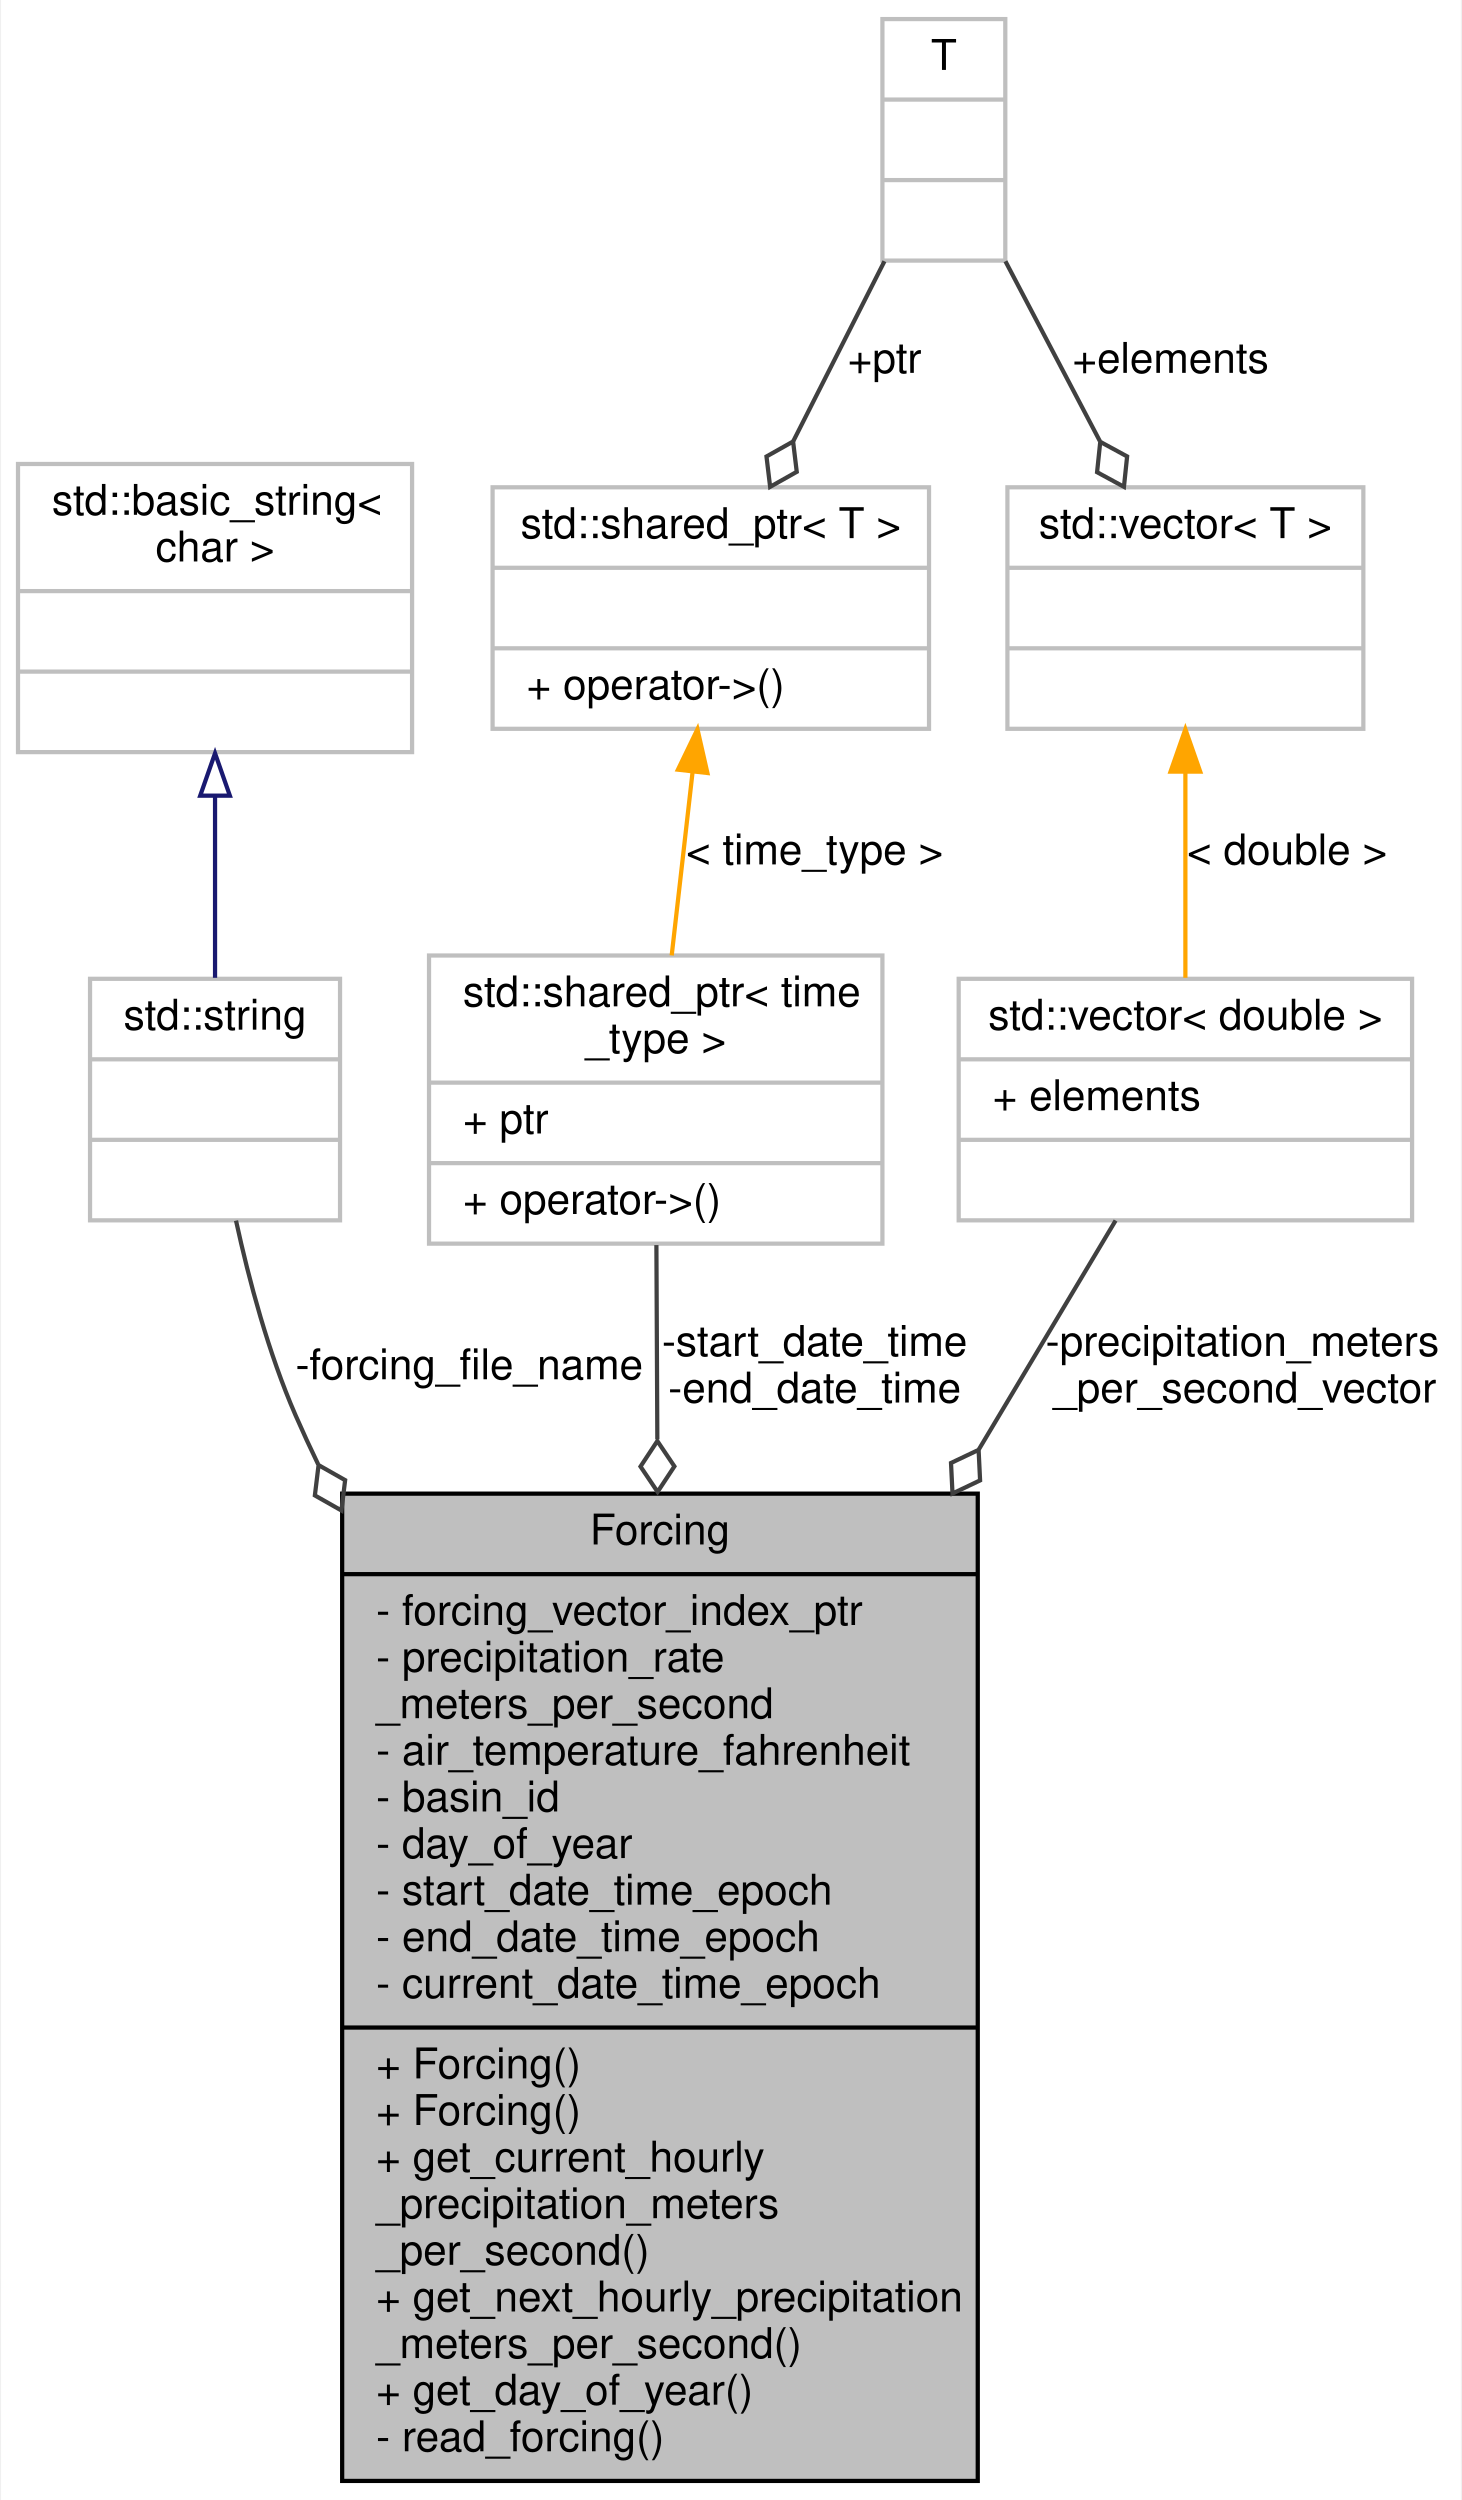
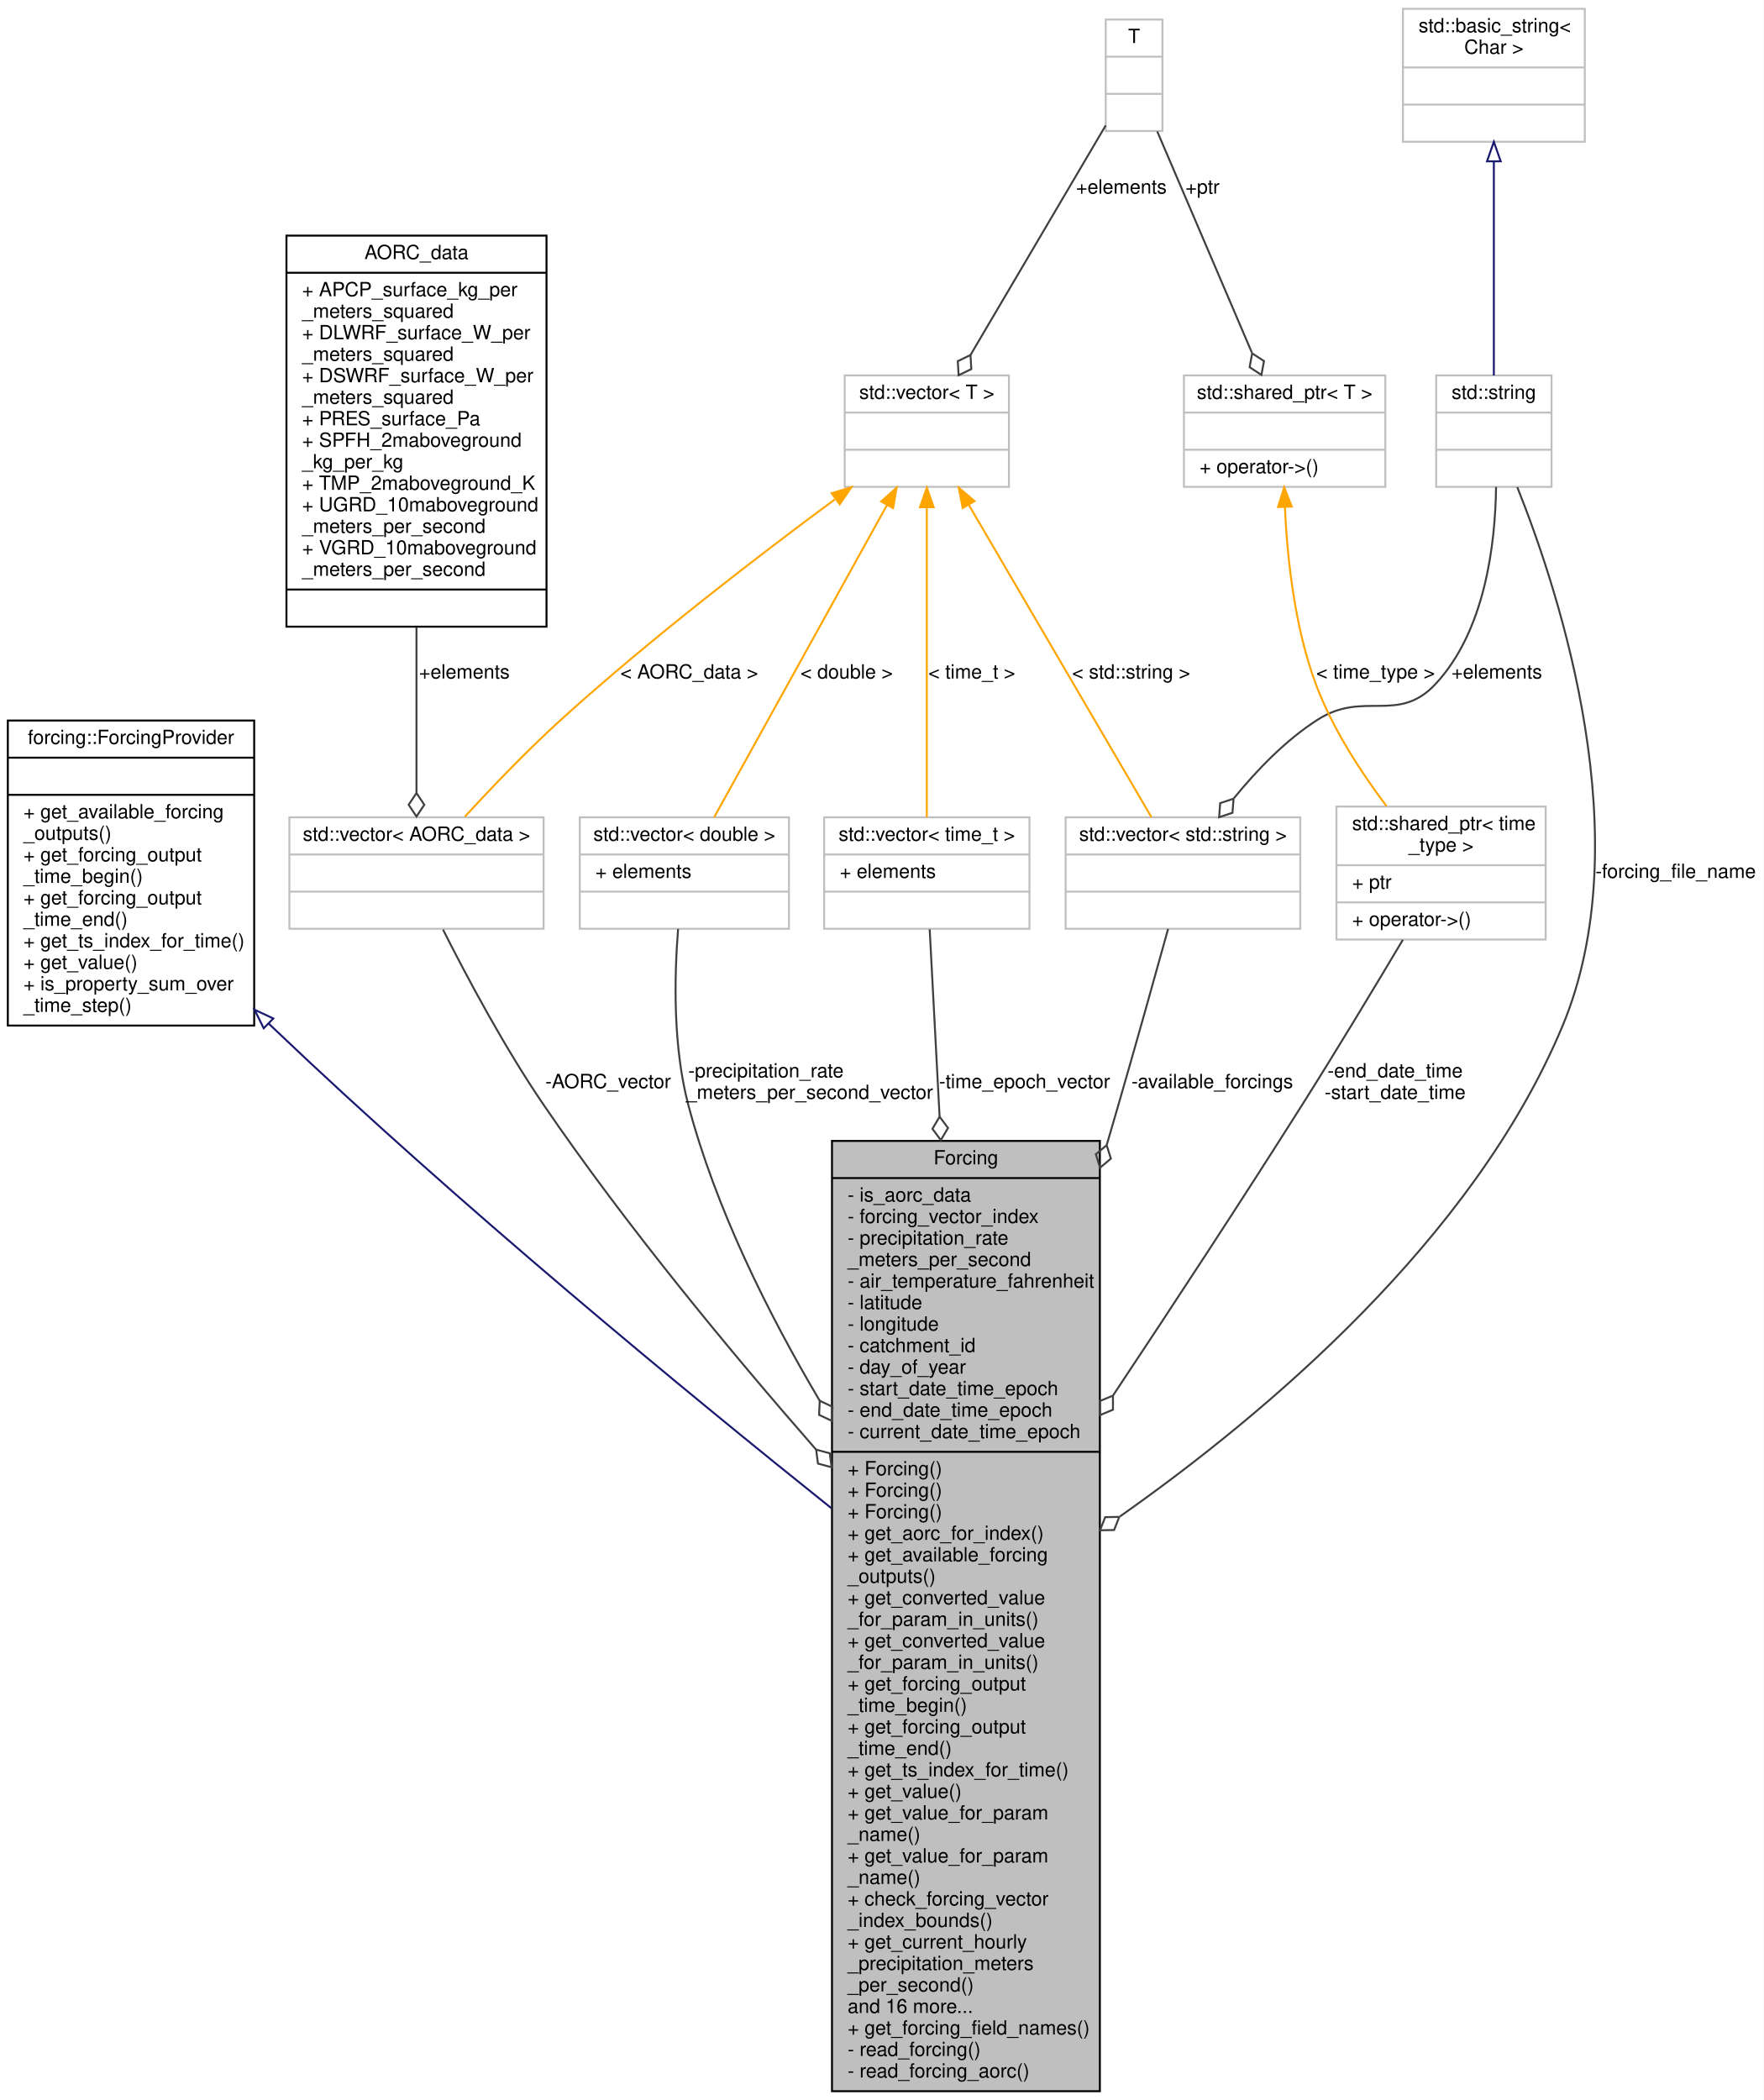
- <svg xmlns="http://www.w3.org/2000/svg" xmlns:xlink="http://www.w3.org/1999/xlink" width="345pt" height="590pt" viewBox="0.00 0.00 344.50 590.00">
-   <g id="graph0" class="graph" transform="scale(1 1) rotate(0) translate(4 586)">
-     <polygon fill="white" stroke="transparent" points="-4,4 -4,-586 340.5,-586 340.5,4 -4,4" />
+ <svg xmlns="http://www.w3.org/2000/svg" xmlns:xlink="http://www.w3.org/1999/xlink" width="902pt" height="1074pt" viewBox="0.00 0.00 902.00 1074.00">
+   <g id="graph0" class="graph" transform="scale(1 1) rotate(0) translate(4 1070)">
+     <polygon fill="white" stroke="transparent" points="-4,4 -4,-1070 898,-1070 898,4 -4,4" />
    <g id="node1" class="node">
      <g id="a_node1">
        <a xlink:title="Forcing class providing time-series precipiation forcing data to the model.">
-           <polygon fill="#bfbfbf" stroke="black" points="76.5,-0.5 76.5,-233.5 226.5,-233.5 226.5,-0.5 76.5,-0.5" />
-           <text text-anchor="middle" x="151.5" y="-221.5" font-family="Helvetica,sans-Serif" font-size="10.00">Forcing</text>
-           <polyline fill="none" stroke="black" points="76.5,-214.5 226.5,-214.5 " />
-           <text text-anchor="start" x="84.5" y="-202.5" font-family="Helvetica,sans-Serif" font-size="10.00">- forcing_vector_index_ptr</text>
-           <text text-anchor="start" x="84.5" y="-191.5" font-family="Helvetica,sans-Serif" font-size="10.00">- precipitation_rate</text>
-           <text text-anchor="start" x="84.5" y="-180.5" font-family="Helvetica,sans-Serif" font-size="10.00">_meters_per_second</text>
-           <text text-anchor="start" x="84.5" y="-169.5" font-family="Helvetica,sans-Serif" font-size="10.00">- air_temperature_fahrenheit</text>
-           <text text-anchor="start" x="84.5" y="-158.5" font-family="Helvetica,sans-Serif" font-size="10.00">- basin_id</text>
-           <text text-anchor="start" x="84.5" y="-147.5" font-family="Helvetica,sans-Serif" font-size="10.00">- day_of_year</text>
-           <text text-anchor="start" x="84.5" y="-136.5" font-family="Helvetica,sans-Serif" font-size="10.00">- start_date_time_epoch</text>
-           <text text-anchor="start" x="84.5" y="-125.5" font-family="Helvetica,sans-Serif" font-size="10.00">- end_date_time_epoch</text>
-           <text text-anchor="start" x="84.5" y="-114.5" font-family="Helvetica,sans-Serif" font-size="10.00">- current_date_time_epoch</text>
-           <polyline fill="none" stroke="black" points="76.5,-107.5 226.5,-107.5 " />
-           <text text-anchor="start" x="84.5" y="-95.5" font-family="Helvetica,sans-Serif" font-size="10.00">+ Forcing()</text>
-           <text text-anchor="start" x="84.5" y="-84.5" font-family="Helvetica,sans-Serif" font-size="10.00">+ Forcing()</text>
-           <text text-anchor="start" x="84.5" y="-73.5" font-family="Helvetica,sans-Serif" font-size="10.00">+ get_current_hourly</text>
-           <text text-anchor="start" x="84.5" y="-62.5" font-family="Helvetica,sans-Serif" font-size="10.00">_precipitation_meters</text>
-           <text text-anchor="start" x="84.5" y="-51.5" font-family="Helvetica,sans-Serif" font-size="10.00">_per_second()</text>
-           <text text-anchor="start" x="84.5" y="-40.5" font-family="Helvetica,sans-Serif" font-size="10.00">+ get_next_hourly_precipitation</text>
-           <text text-anchor="start" x="84.5" y="-29.5" font-family="Helvetica,sans-Serif" font-size="10.00">_meters_per_second()</text>
-           <text text-anchor="start" x="84.5" y="-18.5" font-family="Helvetica,sans-Serif" font-size="10.00">+ get_day_of_year()</text>
-           <text text-anchor="start" x="84.5" y="-7.5" font-family="Helvetica,sans-Serif" font-size="10.00">- read_forcing()</text>
+           <polygon fill="#bfbfbf" stroke="black" points="421.5,-0.5 421.5,-486.5 558.5,-486.5 558.5,-0.5 421.5,-0.5" />
+           <text text-anchor="middle" x="490" y="-474.5" font-family="Helvetica,sans-Serif" font-size="10.00">Forcing</text>
+           <polyline fill="none" stroke="black" points="421.5,-467.5 558.5,-467.5 " />
+           <text text-anchor="start" x="429.5" y="-455.5" font-family="Helvetica,sans-Serif" font-size="10.00">- is_aorc_data</text>
+           <text text-anchor="start" x="429.5" y="-444.5" font-family="Helvetica,sans-Serif" font-size="10.00">- forcing_vector_index</text>
+           <text text-anchor="start" x="429.5" y="-433.5" font-family="Helvetica,sans-Serif" font-size="10.00">- precipitation_rate</text>
+           <text text-anchor="start" x="429.5" y="-422.5" font-family="Helvetica,sans-Serif" font-size="10.00">_meters_per_second</text>
+           <text text-anchor="start" x="429.5" y="-411.5" font-family="Helvetica,sans-Serif" font-size="10.00">- air_temperature_fahrenheit</text>
+           <text text-anchor="start" x="429.5" y="-400.5" font-family="Helvetica,sans-Serif" font-size="10.00">- latitude</text>
+           <text text-anchor="start" x="429.5" y="-389.5" font-family="Helvetica,sans-Serif" font-size="10.00">- longitude</text>
+           <text text-anchor="start" x="429.5" y="-378.5" font-family="Helvetica,sans-Serif" font-size="10.00">- catchment_id</text>
+           <text text-anchor="start" x="429.5" y="-367.5" font-family="Helvetica,sans-Serif" font-size="10.00">- day_of_year</text>
+           <text text-anchor="start" x="429.5" y="-356.5" font-family="Helvetica,sans-Serif" font-size="10.00">- start_date_time_epoch</text>
+           <text text-anchor="start" x="429.5" y="-345.5" font-family="Helvetica,sans-Serif" font-size="10.00">- end_date_time_epoch</text>
+           <text text-anchor="start" x="429.5" y="-334.5" font-family="Helvetica,sans-Serif" font-size="10.00">- current_date_time_epoch</text>
+           <polyline fill="none" stroke="black" points="421.5,-327.5 558.5,-327.5 " />
+           <text text-anchor="start" x="429.5" y="-315.5" font-family="Helvetica,sans-Serif" font-size="10.00">+ Forcing()</text>
+           <text text-anchor="start" x="429.5" y="-304.5" font-family="Helvetica,sans-Serif" font-size="10.00">+ Forcing()</text>
+           <text text-anchor="start" x="429.5" y="-293.5" font-family="Helvetica,sans-Serif" font-size="10.00">+ Forcing()</text>
+           <text text-anchor="start" x="429.5" y="-282.5" font-family="Helvetica,sans-Serif" font-size="10.00">+ get_aorc_for_index()</text>
+           <text text-anchor="start" x="429.5" y="-271.5" font-family="Helvetica,sans-Serif" font-size="10.00">+ get_available_forcing</text>
+           <text text-anchor="start" x="429.5" y="-260.5" font-family="Helvetica,sans-Serif" font-size="10.00">_outputs()</text>
+           <text text-anchor="start" x="429.5" y="-249.5" font-family="Helvetica,sans-Serif" font-size="10.00">+ get_converted_value</text>
+           <text text-anchor="start" x="429.5" y="-238.5" font-family="Helvetica,sans-Serif" font-size="10.00">_for_param_in_units()</text>
+           <text text-anchor="start" x="429.5" y="-227.5" font-family="Helvetica,sans-Serif" font-size="10.00">+ get_converted_value</text>
+           <text text-anchor="start" x="429.5" y="-216.5" font-family="Helvetica,sans-Serif" font-size="10.00">_for_param_in_units()</text>
+           <text text-anchor="start" x="429.5" y="-205.5" font-family="Helvetica,sans-Serif" font-size="10.00">+ get_forcing_output</text>
+           <text text-anchor="start" x="429.5" y="-194.5" font-family="Helvetica,sans-Serif" font-size="10.00">_time_begin()</text>
+           <text text-anchor="start" x="429.5" y="-183.5" font-family="Helvetica,sans-Serif" font-size="10.00">+ get_forcing_output</text>
+           <text text-anchor="start" x="429.5" y="-172.5" font-family="Helvetica,sans-Serif" font-size="10.00">_time_end()</text>
+           <text text-anchor="start" x="429.5" y="-161.5" font-family="Helvetica,sans-Serif" font-size="10.00">+ get_ts_index_for_time()</text>
+           <text text-anchor="start" x="429.5" y="-150.5" font-family="Helvetica,sans-Serif" font-size="10.00">+ get_value()</text>
+           <text text-anchor="start" x="429.5" y="-139.5" font-family="Helvetica,sans-Serif" font-size="10.00">+ get_value_for_param</text>
+           <text text-anchor="start" x="429.5" y="-128.5" font-family="Helvetica,sans-Serif" font-size="10.00">_name()</text>
+           <text text-anchor="start" x="429.5" y="-117.5" font-family="Helvetica,sans-Serif" font-size="10.00">+ get_value_for_param</text>
+           <text text-anchor="start" x="429.5" y="-106.5" font-family="Helvetica,sans-Serif" font-size="10.00">_name()</text>
+           <text text-anchor="start" x="429.5" y="-95.5" font-family="Helvetica,sans-Serif" font-size="10.00">+ check_forcing_vector</text>
+           <text text-anchor="start" x="429.5" y="-84.5" font-family="Helvetica,sans-Serif" font-size="10.00">_index_bounds()</text>
+           <text text-anchor="start" x="429.5" y="-73.5" font-family="Helvetica,sans-Serif" font-size="10.00">+ get_current_hourly</text>
+           <text text-anchor="start" x="429.5" y="-62.5" font-family="Helvetica,sans-Serif" font-size="10.00">_precipitation_meters</text>
+           <text text-anchor="start" x="429.5" y="-51.5" font-family="Helvetica,sans-Serif" font-size="10.00">_per_second()</text>
+           <text text-anchor="start" x="429.5" y="-40.5" font-family="Helvetica,sans-Serif" font-size="10.00">and 16 more...</text>
+           <text text-anchor="start" x="429.5" y="-29.5" font-family="Helvetica,sans-Serif" font-size="10.00">+ get_forcing_field_names()</text>
+           <text text-anchor="start" x="429.5" y="-18.5" font-family="Helvetica,sans-Serif" font-size="10.00">- read_forcing()</text>
+           <text text-anchor="start" x="429.5" y="-7.5" font-family="Helvetica,sans-Serif" font-size="10.00">- read_forcing_aorc()</text>
        </a>
      </g>
    </g>
    <g id="node2" class="node">
      <g id="a_node2">
-         <a xlink:title="STL class.">
-           <polygon fill="white" stroke="#bfbfbf" points="17,-298 17,-355 76,-355 76,-298 17,-298" />
-           <text text-anchor="middle" x="46.5" y="-343" font-family="Helvetica,sans-Serif" font-size="10.00">std::string</text>
-           <polyline fill="none" stroke="#bfbfbf" points="17,-336 76,-336 " />
-           <text text-anchor="middle" x="46.5" y="-324" font-family="Helvetica,sans-Serif" font-size="10.00"> </text>
-           <polyline fill="none" stroke="#bfbfbf" points="17,-317 76,-317 " />
-           <text text-anchor="middle" x="46.5" y="-305" font-family="Helvetica,sans-Serif" font-size="10.00"> </text>
+         <a xlink:href="classforcing_1_1_forcing_provider.html" target="_top" xlink:title="An abstraction interface for types that provides forcing data.">
+           <polygon fill="white" stroke="black" points="0,-545.5 0,-701.5 126,-701.5 126,-545.5 0,-545.5" />
+           <text text-anchor="middle" x="63" y="-689.5" font-family="Helvetica,sans-Serif" font-size="10.00">forcing::ForcingProvider</text>
+           <polyline fill="none" stroke="black" points="0,-682.5 126,-682.5 " />
+           <text text-anchor="middle" x="63" y="-670.5" font-family="Helvetica,sans-Serif" font-size="10.00"> </text>
+           <polyline fill="none" stroke="black" points="0,-663.5 126,-663.5 " />
+           <text text-anchor="start" x="8" y="-651.5" font-family="Helvetica,sans-Serif" font-size="10.00">+ get_available_forcing</text>
+           <text text-anchor="start" x="8" y="-640.5" font-family="Helvetica,sans-Serif" font-size="10.00">_outputs()</text>
+           <text text-anchor="start" x="8" y="-629.5" font-family="Helvetica,sans-Serif" font-size="10.00">+ get_forcing_output</text>
+           <text text-anchor="start" x="8" y="-618.5" font-family="Helvetica,sans-Serif" font-size="10.00">_time_begin()</text>
+           <text text-anchor="start" x="8" y="-607.5" font-family="Helvetica,sans-Serif" font-size="10.00">+ get_forcing_output</text>
+           <text text-anchor="start" x="8" y="-596.5" font-family="Helvetica,sans-Serif" font-size="10.00">_time_end()</text>
+           <text text-anchor="start" x="8" y="-585.5" font-family="Helvetica,sans-Serif" font-size="10.00">+ get_ts_index_for_time()</text>
+           <text text-anchor="start" x="8" y="-574.5" font-family="Helvetica,sans-Serif" font-size="10.00">+ get_value()</text>
+           <text text-anchor="start" x="8" y="-563.5" font-family="Helvetica,sans-Serif" font-size="10.00">+ is_property_sum_over</text>
+           <text text-anchor="start" x="8" y="-552.5" font-family="Helvetica,sans-Serif" font-size="10.00">_time_step()</text>
        </a>
      </g>
    </g>
    <g id="edge1" class="edge">
-       <path fill="none" stroke="#404040" d="M51.45,-297.93C54.52,-283.83 59.12,-266.61 65.5,-252 67.18,-248.15 68.97,-244.28 70.84,-240.41" />
-       <polygon fill="none" stroke="#404040" points="70.93,-240.24 70.06,-233.08 76.33,-229.52 77.2,-236.68 70.93,-240.24" />
-       <text text-anchor="middle" x="106.5" y="-260.5" font-family="Helvetica,sans-Serif" font-size="10.00"> -forcing_file_name</text>
+       <path fill="none" stroke="midnightblue" d="M133.35,-546.58C133.9,-546.05 134.45,-545.52 135,-545 230.19,-454.1 348.08,-357.13 421.18,-298.67" />
+       <polygon fill="none" stroke="midnightblue" points="130.87,-544.11 126.17,-553.61 135.77,-549.12 130.87,-544.11" />
    </g>
    <g id="node3" class="node">
      <g id="a_node3">
-         <a xlink:title="STL class.">
-           <polygon fill="white" stroke="#bfbfbf" points="0,-408.5 0,-476.5 93,-476.5 93,-408.5 0,-408.5" />
-           <text text-anchor="start" x="8" y="-464.5" font-family="Helvetica,sans-Serif" font-size="10.00">std::basic_string&lt;</text>
-           <text text-anchor="middle" x="46.5" y="-453.5" font-family="Helvetica,sans-Serif" font-size="10.00"> char &gt;</text>
-           <polyline fill="none" stroke="#bfbfbf" points="0,-446.5 93,-446.5 " />
-           <text text-anchor="middle" x="46.5" y="-434.5" font-family="Helvetica,sans-Serif" font-size="10.00"> </text>
-           <polyline fill="none" stroke="#bfbfbf" points="0,-427.5 93,-427.5 " />
-           <text text-anchor="middle" x="46.5" y="-415.5" font-family="Helvetica,sans-Serif" font-size="10.00"> </text>
+         <a xlink:title=" ">
+           <polygon fill="white" stroke="#bfbfbf" points="144,-595 144,-652 274,-652 274,-595 144,-595" />
+           <text text-anchor="middle" x="209" y="-640" font-family="Helvetica,sans-Serif" font-size="10.00">std::vector&lt; AORC_data &gt;</text>
+           <polyline fill="none" stroke="#bfbfbf" points="144,-633 274,-633 " />
+           <text text-anchor="middle" x="209" y="-621" font-family="Helvetica,sans-Serif" font-size="10.00"> </text>
+           <polyline fill="none" stroke="#bfbfbf" points="144,-614 274,-614 " />
+           <text text-anchor="middle" x="209" y="-602" font-family="Helvetica,sans-Serif" font-size="10.00"> </text>
        </a>
      </g>
    </g>
    <g id="edge2" class="edge">
-       <path fill="none" stroke="midnightblue" d="M46.5,-398.03C46.5,-383.67 46.5,-368.1 46.5,-355.24" />
-       <polygon fill="none" stroke="midnightblue" points="43,-398.22 46.5,-408.22 50,-398.22 43,-398.22" />
+       <path fill="none" stroke="#404040" d="M222.58,-594.57C234.86,-570.21 254.03,-534.27 274,-505 316.24,-443.1 370.02,-378.2 413.34,-328.67" />
+       <polygon fill="none" stroke="#404040" points="413.39,-328.62 414.34,-321.48 421.31,-319.61 420.35,-326.76 413.39,-328.62" />
+       <text text-anchor="middle" x="307" y="-513.5" font-family="Helvetica,sans-Serif" font-size="10.00"> -AORC_vector</text>
    </g>
    <g id="node4" class="node">
      <g id="a_node4">
-         <a xlink:title=" ">
-           <polygon fill="white" stroke="#bfbfbf" points="97,-292.5 97,-360.5 204,-360.5 204,-292.5 97,-292.5" />
-           <text text-anchor="start" x="105" y="-348.5" font-family="Helvetica,sans-Serif" font-size="10.00">std::shared_ptr&lt; time</text>
-           <text text-anchor="middle" x="150.5" y="-337.5" font-family="Helvetica,sans-Serif" font-size="10.00">_type &gt;</text>
-           <polyline fill="none" stroke="#bfbfbf" points="97,-330.5 204,-330.5 " />
-           <text text-anchor="start" x="105" y="-318.5" font-family="Helvetica,sans-Serif" font-size="10.00">+ ptr</text>
-           <polyline fill="none" stroke="#bfbfbf" points="97,-311.5 204,-311.5 " />
-           <text text-anchor="start" x="105" y="-299.5" font-family="Helvetica,sans-Serif" font-size="10.00">+ operator-&gt;()</text>
+         <a xlink:href="struct_a_o_r_c__data.html" target="_top" xlink:title=" ">
+           <polygon fill="white" stroke="black" points="142.5,-749.5 142.5,-949.5 275.5,-949.5 275.5,-749.5 142.5,-749.5" />
+           <text text-anchor="middle" x="209" y="-937.5" font-family="Helvetica,sans-Serif" font-size="10.00">AORC_data</text>
+           <polyline fill="none" stroke="black" points="142.5,-930.5 275.5,-930.5 " />
+           <text text-anchor="start" x="150.5" y="-918.5" font-family="Helvetica,sans-Serif" font-size="10.00">+ APCP_surface_kg_per</text>
+           <text text-anchor="start" x="150.5" y="-907.5" font-family="Helvetica,sans-Serif" font-size="10.00">_meters_squared</text>
+           <text text-anchor="start" x="150.5" y="-896.5" font-family="Helvetica,sans-Serif" font-size="10.00">+ DLWRF_surface_W_per</text>
+           <text text-anchor="start" x="150.5" y="-885.5" font-family="Helvetica,sans-Serif" font-size="10.00">_meters_squared</text>
+           <text text-anchor="start" x="150.5" y="-874.5" font-family="Helvetica,sans-Serif" font-size="10.00">+ DSWRF_surface_W_per</text>
+           <text text-anchor="start" x="150.5" y="-863.5" font-family="Helvetica,sans-Serif" font-size="10.00">_meters_squared</text>
+           <text text-anchor="start" x="150.5" y="-852.5" font-family="Helvetica,sans-Serif" font-size="10.00">+ PRES_surface_Pa</text>
+           <text text-anchor="start" x="150.5" y="-841.5" font-family="Helvetica,sans-Serif" font-size="10.00">+ SPFH_2maboveground</text>
+           <text text-anchor="start" x="150.5" y="-830.5" font-family="Helvetica,sans-Serif" font-size="10.00">_kg_per_kg</text>
+           <text text-anchor="start" x="150.5" y="-819.5" font-family="Helvetica,sans-Serif" font-size="10.00">+ TMP_2maboveground_K</text>
+           <text text-anchor="start" x="150.5" y="-808.5" font-family="Helvetica,sans-Serif" font-size="10.00">+ UGRD_10maboveground</text>
+           <text text-anchor="start" x="150.5" y="-797.5" font-family="Helvetica,sans-Serif" font-size="10.00">_meters_per_second</text>
+           <text text-anchor="start" x="150.5" y="-786.5" font-family="Helvetica,sans-Serif" font-size="10.00">+ VGRD_10maboveground</text>
+           <text text-anchor="start" x="150.5" y="-775.5" font-family="Helvetica,sans-Serif" font-size="10.00">_meters_per_second</text>
+           <polyline fill="none" stroke="black" points="142.5,-768.5 275.5,-768.5 " />
+           <text text-anchor="middle" x="209" y="-756.5" font-family="Helvetica,sans-Serif" font-size="10.00"> </text>
        </a>
      </g>
    </g>
    <g id="edge3" class="edge">
-       <path fill="none" stroke="#404040" d="M150.66,-292.16C150.72,-279.07 150.8,-263.15 150.88,-246.31" />
-       <polygon fill="none" stroke="#404040" points="150.88,-245.92 146.91,-239.9 150.94,-233.92 154.91,-239.94 150.88,-245.92" />
-       <text text-anchor="middle" x="188" y="-266" font-family="Helvetica,sans-Serif" font-size="10.00"> -start_date_time</text>
-       <text text-anchor="middle" x="188" y="-255" font-family="Helvetica,sans-Serif" font-size="10.00">-end_date_time</text>
+       <path fill="none" stroke="#404040" d="M209,-749.27C209,-719.32 209,-688.12 209,-664.42" />
+       <polygon fill="none" stroke="#404040" points="209,-664.42 205,-658.42 209,-652.42 213,-658.42 209,-664.42" />
+       <text text-anchor="middle" x="233.5" y="-723" font-family="Helvetica,sans-Serif" font-size="10.00"> +elements</text>
    </g>
    <g id="node5" class="node">
      <g id="a_node5">
-         <a xlink:title="STL class.">
-           <polygon fill="white" stroke="#bfbfbf" points="112,-414 112,-471 215,-471 215,-414 112,-414" />
-           <text text-anchor="middle" x="163.5" y="-459" font-family="Helvetica,sans-Serif" font-size="10.00">std::shared_ptr&lt; T &gt;</text>
-           <polyline fill="none" stroke="#bfbfbf" points="112,-452 215,-452 " />
-           <text text-anchor="middle" x="163.5" y="-440" font-family="Helvetica,sans-Serif" font-size="10.00"> </text>
-           <polyline fill="none" stroke="#bfbfbf" points="112,-433 215,-433 " />
-           <text text-anchor="start" x="120" y="-421" font-family="Helvetica,sans-Serif" font-size="10.00">+ operator-&gt;()</text>
+         <a xlink:title=" ">
+           <polygon fill="white" stroke="#bfbfbf" points="428,-821 428,-878 512,-878 512,-821 428,-821" />
+           <text text-anchor="middle" x="470" y="-866" font-family="Helvetica,sans-Serif" font-size="10.00">std::vector&lt; T &gt;</text>
+           <polyline fill="none" stroke="#bfbfbf" points="428,-859 512,-859 " />
+           <text text-anchor="middle" x="470" y="-847" font-family="Helvetica,sans-Serif" font-size="10.00"> </text>
+           <polyline fill="none" stroke="#bfbfbf" points="428,-840 512,-840 " />
+           <text text-anchor="middle" x="470" y="-828" font-family="Helvetica,sans-Serif" font-size="10.00"> </text>
        </a>
      </g>
    </g>
    <g id="edge4" class="edge">
-       <path fill="none" stroke="orange" d="M159.18,-403.64C157.59,-389.69 155.8,-374.01 154.27,-360.52" />
-       <polygon fill="orange" stroke="orange" points="155.74,-404.36 160.35,-413.9 162.7,-403.57 155.74,-404.36" />
-       <text text-anchor="middle" x="188" y="-382" font-family="Helvetica,sans-Serif" font-size="10.00"> &lt; time_type &gt;</text>
+       <path fill="none" stroke="orange" d="M422.97,-814.6C384.21,-785.99 328.45,-743.21 283,-702 265.77,-686.38 247.73,-667.54 233.77,-652.34" />
+       <polygon fill="orange" stroke="orange" points="421.33,-817.74 431.45,-820.85 425.47,-812.1 421.33,-817.74" />
+       <text text-anchor="middle" x="348.5" y="-723" font-family="Helvetica,sans-Serif" font-size="10.00"> &lt; AORC_data &gt;</text>
+     </g>
+     <g id="node7" class="node">
+       <g id="a_node7">
+         <a xlink:title=" ">
+           <polygon fill="white" stroke="#bfbfbf" points="417.5,-595 417.5,-652 522.5,-652 522.5,-595 417.5,-595" />
+           <text text-anchor="middle" x="470" y="-640" font-family="Helvetica,sans-Serif" font-size="10.00">std::vector&lt; time_t &gt;</text>
+           <polyline fill="none" stroke="#bfbfbf" points="417.5,-633 522.5,-633 " />
+           <text text-anchor="start" x="425.5" y="-621" font-family="Helvetica,sans-Serif" font-size="10.00">+ elements</text>
+           <polyline fill="none" stroke="#bfbfbf" points="417.5,-614 522.5,-614 " />
+           <text text-anchor="middle" x="470" y="-602" font-family="Helvetica,sans-Serif" font-size="10.00"> </text>
+         </a>
+       </g>
+     </g>
+     <g id="edge7" class="edge">
+       <path fill="none" stroke="orange" d="M470,-810.36C470,-765.41 470,-691.82 470,-652.06" />
+       <polygon fill="orange" stroke="orange" points="466.5,-810.58 470,-820.58 473.5,-810.58 466.5,-810.58" />
+       <text text-anchor="middle" x="493" y="-723" font-family="Helvetica,sans-Serif" font-size="10.00"> &lt; time_t &gt;</text>
+     </g>
+     <g id="node12" class="node">
+       <g id="a_node12">
+         <a xlink:title=" ">
+           <polygon fill="white" stroke="#bfbfbf" points="541,-595 541,-652 661,-652 661,-595 541,-595" />
+           <text text-anchor="middle" x="601" y="-640" font-family="Helvetica,sans-Serif" font-size="10.00">std::vector&lt; std::string &gt;</text>
+           <polyline fill="none" stroke="#bfbfbf" points="541,-633 661,-633 " />
+           <text text-anchor="middle" x="601" y="-621" font-family="Helvetica,sans-Serif" font-size="10.00"> </text>
+           <polyline fill="none" stroke="#bfbfbf" points="541,-614 661,-614 " />
+           <text text-anchor="middle" x="601" y="-602" font-family="Helvetica,sans-Serif" font-size="10.00"> </text>
+         </a>
+       </g>
+     </g>
+     <g id="edge15" class="edge">
+       <path fill="none" stroke="orange" d="M491.48,-811.77C517.68,-766.96 561.38,-692.24 584.88,-652.06" />
+       <polygon fill="orange" stroke="orange" points="488.35,-810.18 486.33,-820.58 494.4,-813.72 488.35,-810.18" />
+       <text text-anchor="middle" x="574.5" y="-723" font-family="Helvetica,sans-Serif" font-size="10.00"> &lt; std::string &gt;</text>
+     </g>
+     <g id="node13" class="node">
+       <g id="a_node13">
+         <a xlink:title=" ">
+           <polygon fill="white" stroke="#bfbfbf" points="292.5,-595 292.5,-652 399.5,-652 399.5,-595 292.5,-595" />
+           <text text-anchor="middle" x="346" y="-640" font-family="Helvetica,sans-Serif" font-size="10.00">std::vector&lt; double &gt;</text>
+           <polyline fill="none" stroke="#bfbfbf" points="292.5,-633 399.5,-633 " />
+           <text text-anchor="start" x="300.5" y="-621" font-family="Helvetica,sans-Serif" font-size="10.00">+ elements</text>
+           <polyline fill="none" stroke="#bfbfbf" points="292.5,-614 399.5,-614 " />
+           <text text-anchor="middle" x="346" y="-602" font-family="Helvetica,sans-Serif" font-size="10.00"> </text>
+         </a>
+       </g>
+     </g>
+     <g id="edge17" class="edge">
+       <path fill="none" stroke="orange" d="M449.67,-811.77C424.86,-766.96 383.5,-692.24 361.26,-652.06" />
+       <polygon fill="orange" stroke="orange" points="446.64,-813.53 454.55,-820.58 452.76,-810.14 446.64,-813.53" />
+       <text text-anchor="middle" x="429" y="-723" font-family="Helvetica,sans-Serif" font-size="10.00"> &lt; double &gt;</text>
    </g>
    <g id="node6" class="node">
      <g id="a_node6">
        <a xlink:title=" ">
-           <polygon fill="white" stroke="#bfbfbf" points="204,-524.5 204,-581.5 233,-581.5 233,-524.5 204,-524.5" />
-           <text text-anchor="middle" x="218.5" y="-569.5" font-family="Helvetica,sans-Serif" font-size="10.00">T</text>
-           <polyline fill="none" stroke="#bfbfbf" points="204,-562.5 233,-562.5 " />
-           <text text-anchor="middle" x="218.5" y="-550.5" font-family="Helvetica,sans-Serif" font-size="10.00"> </text>
-           <polyline fill="none" stroke="#bfbfbf" points="204,-543.5 233,-543.5 " />
-           <text text-anchor="middle" x="218.5" y="-531.5" font-family="Helvetica,sans-Serif" font-size="10.00"> </text>
+           <polygon fill="white" stroke="#bfbfbf" points="561.5,-1003 561.5,-1060 590.5,-1060 590.5,-1003 561.5,-1003" />
+           <text text-anchor="middle" x="576" y="-1048" font-family="Helvetica,sans-Serif" font-size="10.00">T</text>
+           <polyline fill="none" stroke="#bfbfbf" points="561.5,-1041 590.5,-1041 " />
+           <text text-anchor="middle" x="576" y="-1029" font-family="Helvetica,sans-Serif" font-size="10.00"> </text>
+           <polyline fill="none" stroke="#bfbfbf" points="561.5,-1022 590.5,-1022 " />
+           <text text-anchor="middle" x="576" y="-1010" font-family="Helvetica,sans-Serif" font-size="10.00"> </text>
        </a>
      </g>
    </g>
    <g id="edge5" class="edge">
-       <path fill="none" stroke="#404040" d="M204.48,-524.34C197.95,-511.46 190.07,-495.92 182.98,-481.92" />
-       <polygon fill="none" stroke="#404040" points="182.92,-481.81 176.64,-478.27 177.5,-471.11 183.78,-474.65 182.92,-481.81" />
-       <text text-anchor="middle" x="204.5" y="-498" font-family="Helvetica,sans-Serif" font-size="10.00"> +ptr</text>
+       <path fill="none" stroke="#404040" d="M561.48,-1005.85C543.65,-975.57 513.21,-923.88 492.38,-888.51" />
+       <polygon fill="none" stroke="#404040" points="492.34,-888.43 485.85,-885.29 486.25,-878.09 492.74,-881.23 492.34,-888.43" />
+       <text text-anchor="middle" x="569.5" y="-971" font-family="Helvetica,sans-Serif" font-size="10.00"> +elements</text>
+     </g>
+     <g id="node11" class="node">
+       <g id="a_node11">
+         <a xlink:title=" ">
+           <polygon fill="white" stroke="#bfbfbf" points="601.5,-821 601.5,-878 704.5,-878 704.5,-821 601.5,-821" />
+           <text text-anchor="middle" x="653" y="-866" font-family="Helvetica,sans-Serif" font-size="10.00">std::shared_ptr&lt; T &gt;</text>
+           <polyline fill="none" stroke="#bfbfbf" points="601.5,-859 704.5,-859 " />
+           <text text-anchor="middle" x="653" y="-847" font-family="Helvetica,sans-Serif" font-size="10.00"> </text>
+           <polyline fill="none" stroke="#bfbfbf" points="601.5,-840 704.5,-840 " />
+           <text text-anchor="start" x="609.5" y="-828" font-family="Helvetica,sans-Serif" font-size="10.00">+ operator-&gt;()</text>
+         </a>
+       </g>
+     </g>
+     <g id="edge12" class="edge">
+       <path fill="none" stroke="#404040" d="M587.86,-1002.77C600.81,-972.51 621.63,-923.84 636.24,-889.68" />
+       <polygon fill="none" stroke="#404040" points="636.4,-889.29 635.09,-882.21 641.12,-878.26 642.44,-885.35 636.4,-889.29" />
+       <text text-anchor="middle" x="611" y="-971" font-family="Helvetica,sans-Serif" font-size="10.00"> +ptr</text>
+     </g>
+     <g id="edge6" class="edge">
+       <path fill="none" stroke="#404040" d="M471.47,-594.7C472.67,-572.07 474.49,-537.62 476.53,-499.02" />
+       <polygon fill="none" stroke="#404040" points="476.54,-498.89 472.86,-492.69 477.17,-486.91 480.85,-493.11 476.54,-498.89" />
+       <text text-anchor="middle" x="520" y="-513.5" font-family="Helvetica,sans-Serif" font-size="10.00"> -time_epoch_vector</text>
    </g>
    <g id="node8" class="node">
      <g id="a_node8">
-         <a xlink:title="STL class.">
-           <polygon fill="white" stroke="#bfbfbf" points="233.5,-414 233.5,-471 317.5,-471 317.5,-414 233.5,-414" />
-           <text text-anchor="middle" x="275.5" y="-459" font-family="Helvetica,sans-Serif" font-size="10.00">std::vector&lt; T &gt;</text>
-           <polyline fill="none" stroke="#bfbfbf" points="233.5,-452 317.5,-452 " />
-           <text text-anchor="middle" x="275.5" y="-440" font-family="Helvetica,sans-Serif" font-size="10.00"> </text>
-           <polyline fill="none" stroke="#bfbfbf" points="233.5,-433 317.5,-433 " />
-           <text text-anchor="middle" x="275.5" y="-421" font-family="Helvetica,sans-Serif" font-size="10.00"> </text>
+         <a xlink:title=" ">
+           <polygon fill="white" stroke="#bfbfbf" points="730.5,-821 730.5,-878 789.5,-878 789.5,-821 730.5,-821" />
+           <text text-anchor="middle" x="760" y="-866" font-family="Helvetica,sans-Serif" font-size="10.00">std::string</text>
+           <polyline fill="none" stroke="#bfbfbf" points="730.5,-859 789.5,-859 " />
+           <text text-anchor="middle" x="760" y="-847" font-family="Helvetica,sans-Serif" font-size="10.00"> </text>
+           <polyline fill="none" stroke="#bfbfbf" points="730.5,-840 789.5,-840 " />
+           <text text-anchor="middle" x="760" y="-828" font-family="Helvetica,sans-Serif" font-size="10.00"> </text>
        </a>
      </g>
    </g>
    <g id="edge8" class="edge">
-       <path fill="none" stroke="#404040" d="M233.03,-524.34C239.8,-511.46 247.96,-495.92 255.31,-481.92" />
-       <polygon fill="none" stroke="#404040" points="255.41,-481.73 254.66,-474.56 261,-471.11 261.75,-478.28 255.41,-481.73" />
-       <text text-anchor="middle" x="272" y="-498" font-family="Helvetica,sans-Serif" font-size="10.00"> +elements</text>
-     </g>
-     <g id="node7" class="node">
-       <g id="a_node7">
-         <a xlink:title=" ">
-           <polygon fill="white" stroke="#bfbfbf" points="222,-298 222,-355 329,-355 329,-298 222,-298" />
-           <text text-anchor="middle" x="275.5" y="-343" font-family="Helvetica,sans-Serif" font-size="10.00">std::vector&lt; double &gt;</text>
-           <polyline fill="none" stroke="#bfbfbf" points="222,-336 329,-336 " />
-           <text text-anchor="start" x="230" y="-324" font-family="Helvetica,sans-Serif" font-size="10.00">+ elements</text>
-           <polyline fill="none" stroke="#bfbfbf" points="222,-317 329,-317 " />
-           <text text-anchor="middle" x="275.5" y="-305" font-family="Helvetica,sans-Serif" font-size="10.00"> </text>
-         </a>
-       </g>
-     </g>
-     <g id="edge6" class="edge">
-       <path fill="none" stroke="#404040" d="M259.03,-297.95C250.3,-283.33 238.88,-264.21 226.74,-243.91" />
-       <polygon fill="none" stroke="#404040" points="226.7,-243.83 220.19,-240.74 220.54,-233.53 227.05,-236.63 226.7,-243.83" />
-       <text text-anchor="start" x="242.5" y="-266" font-family="Helvetica,sans-Serif" font-size="10.00"> -precipitation_meters</text>
-       <text text-anchor="middle" x="289.5" y="-255" font-family="Helvetica,sans-Serif" font-size="10.00">_per_second_vector</text>
-     </g>
-     <g id="edge7" class="edge">
-       <path fill="none" stroke="orange" d="M275.5,-403.86C275.5,-388 275.5,-369.85 275.5,-355.24" />
-       <polygon fill="orange" stroke="orange" points="272,-403.9 275.5,-413.9 279,-403.9 272,-403.9" />
-       <text text-anchor="middle" x="299.5" y="-382" font-family="Helvetica,sans-Serif" font-size="10.00"> &lt; double &gt;</text>
+       <path fill="none" stroke="#404040" d="M771.99,-820.84C793.93,-765.92 834.83,-640.16 795,-545 749.43,-436.12 643.05,-346.7 568.83,-294.49" />
+       <polygon fill="none" stroke="#404040" points="568.44,-294.22 561.23,-294.08 558.58,-287.37 565.79,-287.51 568.44,-294.22" />
+       <text text-anchor="middle" x="853" y="-621" font-family="Helvetica,sans-Serif" font-size="10.00"> -forcing_file_name</text>
+     </g>
+     <g id="edge14" class="edge">
+       <path fill="none" stroke="#404040" d="M761.13,-820.98C760.77,-792.14 755.65,-747.29 730,-720 710.93,-699.71 693.48,-716.96 670,-702 653.58,-691.54 638.73,-676.1 627.05,-661.75" />
+       <polygon fill="none" stroke="#404040" points="626.87,-661.52 620.03,-659.25 619.49,-652.06 626.33,-654.33 626.87,-661.52" />
+       <text text-anchor="middle" x="761.5" y="-723" font-family="Helvetica,sans-Serif" font-size="10.00"> +elements</text>
+     </g>
+     <g id="node9" class="node">
+       <g id="a_node9">
+         <a xlink:title=" ">
+           <polygon fill="white" stroke="#bfbfbf" points="713.5,-997.5 713.5,-1065.5 806.5,-1065.5 806.5,-997.5 713.5,-997.5" />
+           <text text-anchor="start" x="721.5" y="-1053.5" font-family="Helvetica,sans-Serif" font-size="10.00">std::basic_string&lt;</text>
+           <text text-anchor="middle" x="760" y="-1042.5" font-family="Helvetica,sans-Serif" font-size="10.00"> Char &gt;</text>
+           <polyline fill="none" stroke="#bfbfbf" points="713.5,-1035.5 806.5,-1035.5 " />
+           <text text-anchor="middle" x="760" y="-1023.5" font-family="Helvetica,sans-Serif" font-size="10.00"> </text>
+           <polyline fill="none" stroke="#bfbfbf" points="713.5,-1016.5 806.5,-1016.5 " />
+           <text text-anchor="middle" x="760" y="-1004.5" font-family="Helvetica,sans-Serif" font-size="10.00"> </text>
+         </a>
+       </g>
+     </g>
+     <g id="edge9" class="edge">
+       <path fill="none" stroke="midnightblue" d="M760,-987.38C760,-953.41 760,-907.1 760,-878" />
+       <polygon fill="none" stroke="midnightblue" points="756.5,-987.49 760,-997.49 763.5,-987.49 756.5,-987.49" />
+     </g>
+     <g id="node10" class="node">
+       <g id="a_node10">
+         <a xlink:title=" ">
+           <polygon fill="white" stroke="#bfbfbf" points="679.5,-589.5 679.5,-657.5 786.5,-657.5 786.5,-589.5 679.5,-589.5" />
+           <text text-anchor="start" x="687.5" y="-645.5" font-family="Helvetica,sans-Serif" font-size="10.00">std::shared_ptr&lt; time</text>
+           <text text-anchor="middle" x="733" y="-634.5" font-family="Helvetica,sans-Serif" font-size="10.00">_type &gt;</text>
+           <polyline fill="none" stroke="#bfbfbf" points="679.5,-627.5 786.5,-627.5 " />
+           <text text-anchor="start" x="687.5" y="-615.5" font-family="Helvetica,sans-Serif" font-size="10.00">+ ptr</text>
+           <polyline fill="none" stroke="#bfbfbf" points="679.5,-608.5 786.5,-608.5 " />
+           <text text-anchor="start" x="687.5" y="-596.5" font-family="Helvetica,sans-Serif" font-size="10.00">+ operator-&gt;()</text>
+         </a>
+       </g>
+     </g>
+     <g id="edge10" class="edge">
+       <path fill="none" stroke="#404040" d="M713.46,-589.36C699.39,-565.7 679.82,-533.21 662,-505 630.98,-455.91 595.8,-402.28 565.37,-356.51" />
+       <polygon fill="none" stroke="#404040" points="565.2,-356.25 558.54,-353.48 558.55,-346.26 565.2,-349.04 565.2,-356.25" />
+       <text text-anchor="middle" x="709.5" y="-519" font-family="Helvetica,sans-Serif" font-size="10.00"> -end_date_time</text>
+       <text text-anchor="middle" x="709.5" y="-508" font-family="Helvetica,sans-Serif" font-size="10.00">-start_date_time</text>
+     </g>
+     <g id="edge11" class="edge">
+       <path fill="none" stroke="orange" d="M653.14,-810.53C654.33,-784.35 658.12,-749.16 669,-720 677.37,-697.56 691.96,-675.17 705.09,-657.72" />
+       <polygon fill="orange" stroke="orange" points="649.63,-810.69 652.79,-820.8 656.63,-810.93 649.63,-810.69" />
+       <text text-anchor="middle" x="699.5" y="-723" font-family="Helvetica,sans-Serif" font-size="10.00"> &lt; time_type &gt;</text>
+     </g>
+     <g id="edge13" class="edge">
+       <path fill="none" stroke="#404040" d="M593.4,-594.92C586.79,-571.09 576.91,-535.73 568,-505 566.04,-498.25 564.05,-491.4 562.03,-484.49" />
+       <polygon fill="none" stroke="#404040" points="561.98,-484.32 556.45,-479.69 558.6,-472.8 564.13,-477.44 561.98,-484.32" />
+       <text text-anchor="middle" x="616" y="-513.5" font-family="Helvetica,sans-Serif" font-size="10.00"> -available_forcings</text>
+     </g>
+     <g id="edge16" class="edge">
+       <path fill="none" stroke="#404040" d="M342.8,-594.93C340.86,-570.79 340.09,-534.98 348,-505 361.93,-452.21 388.67,-398.48 415.22,-353.63" />
+       <polygon fill="none" stroke="#404040" points="415.24,-353.61 414.9,-346.4 421.42,-343.32 421.76,-350.52 415.24,-353.61" />
+       <text text-anchor="start" x="348" y="-519" font-family="Helvetica,sans-Serif" font-size="10.00"> -precipitation_rate</text>
+       <text text-anchor="middle" x="410" y="-508" font-family="Helvetica,sans-Serif" font-size="10.00">_meters_per_second_vector</text>
    </g>
  </g>
</svg>
